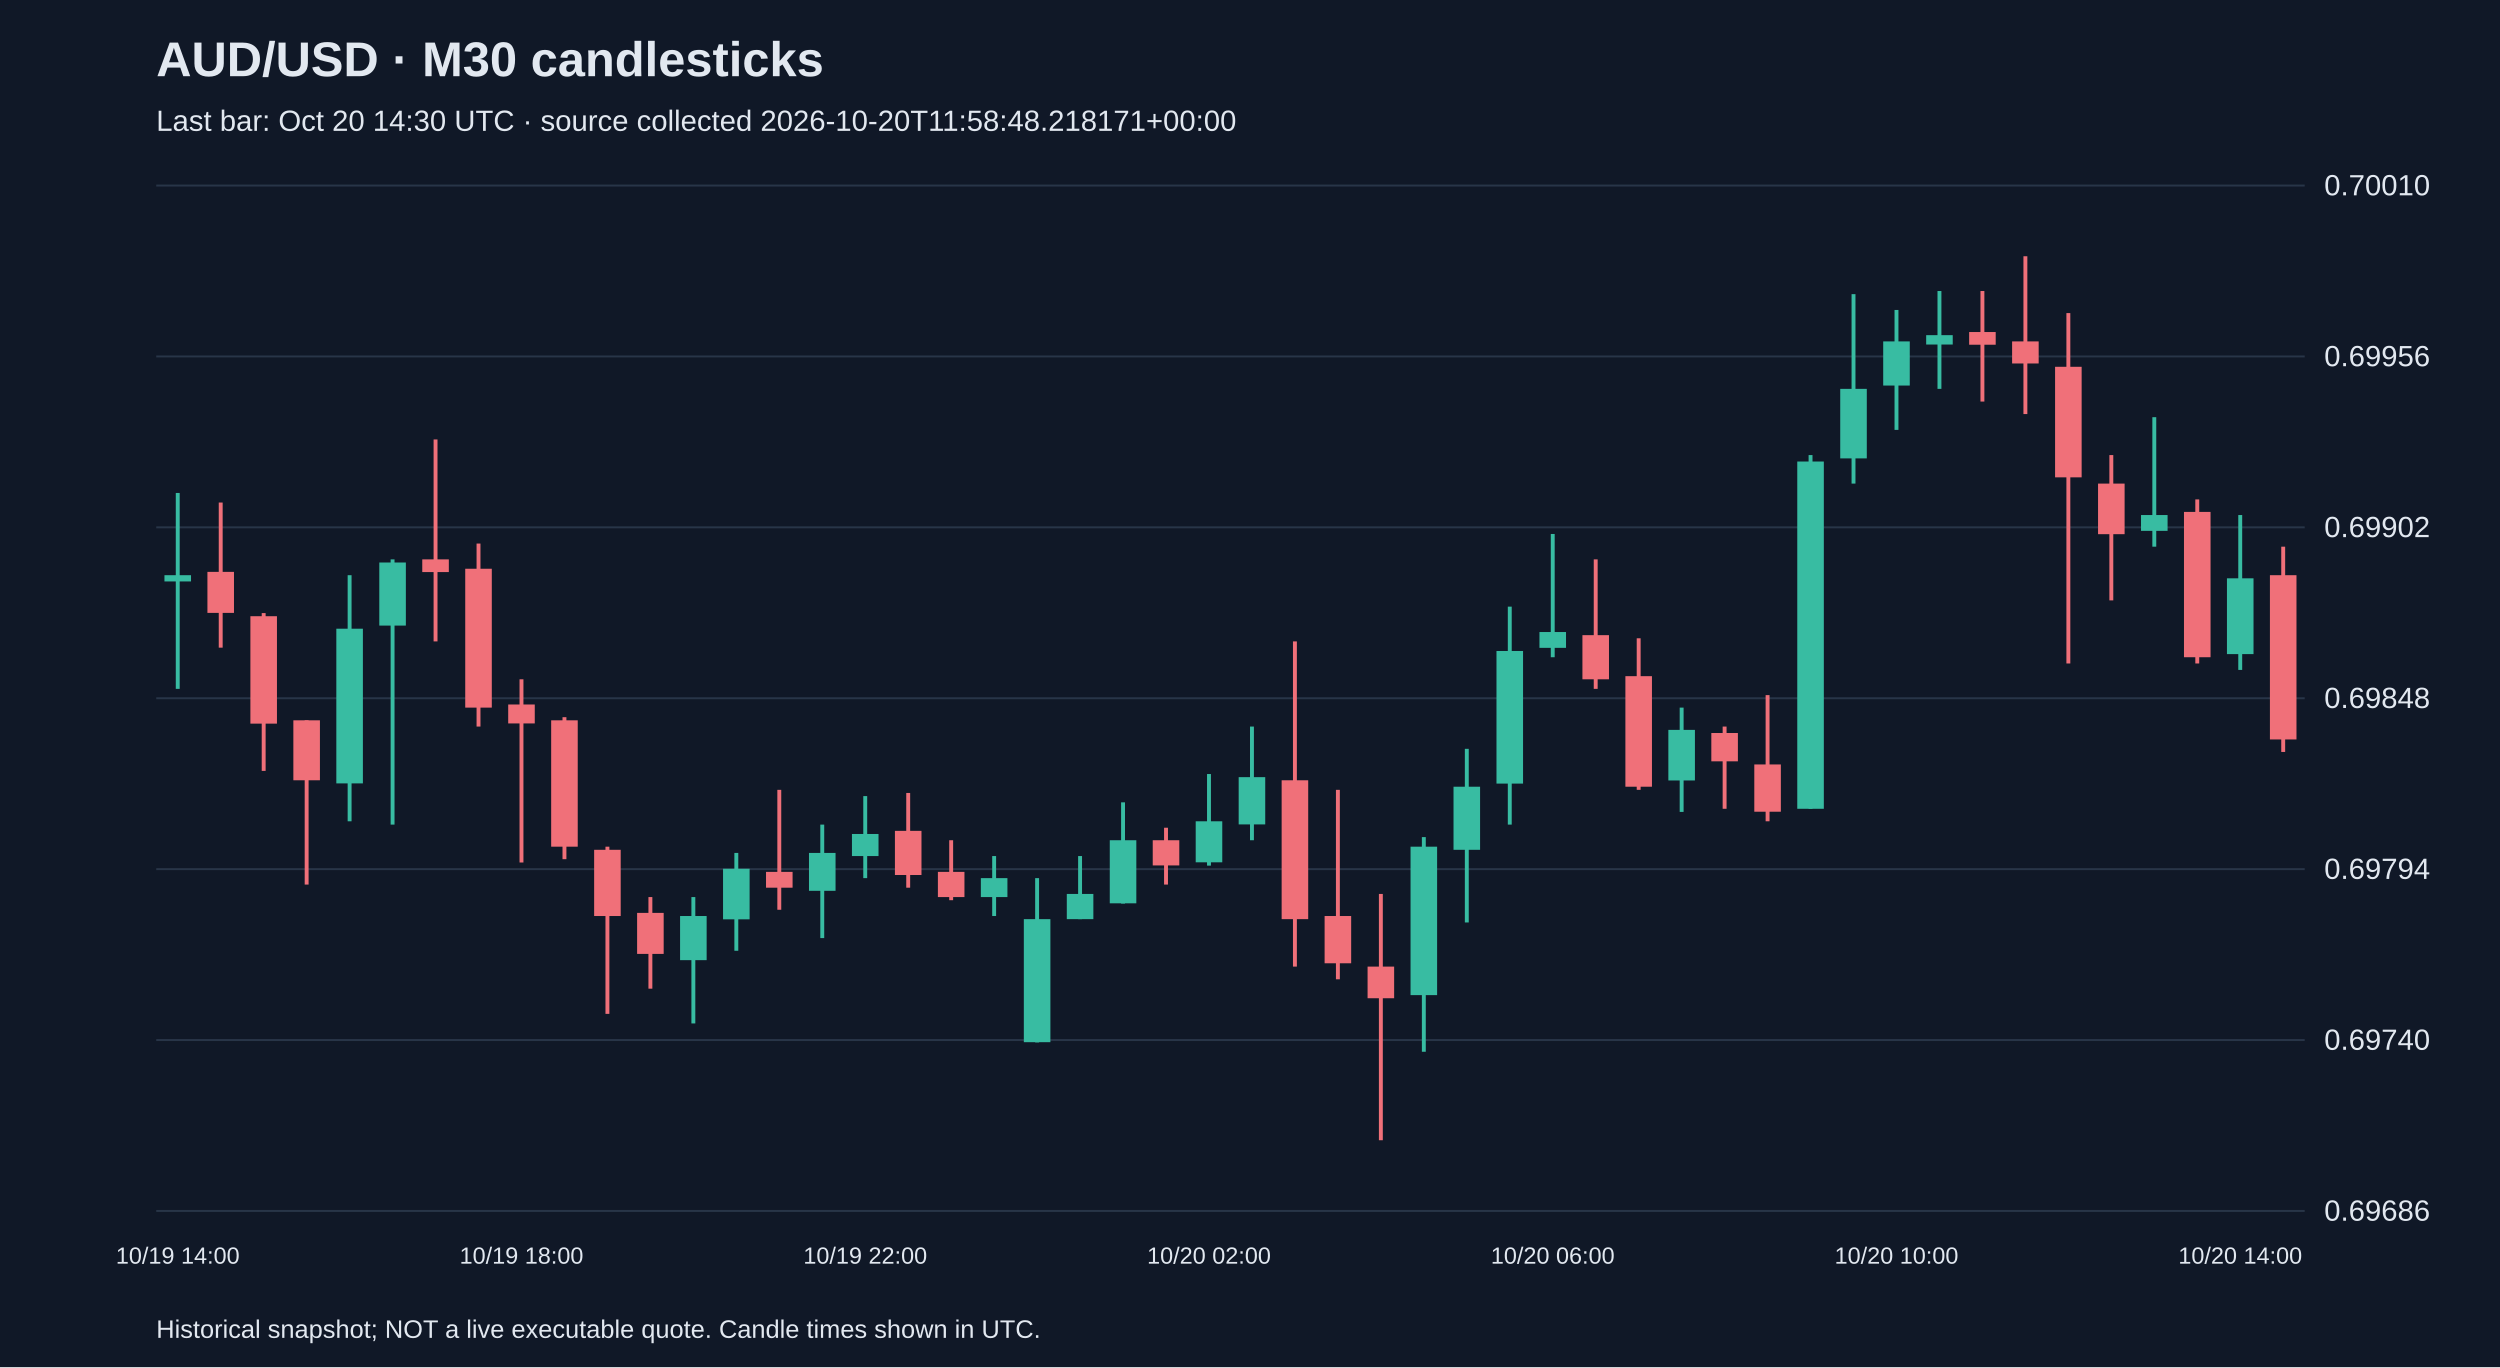
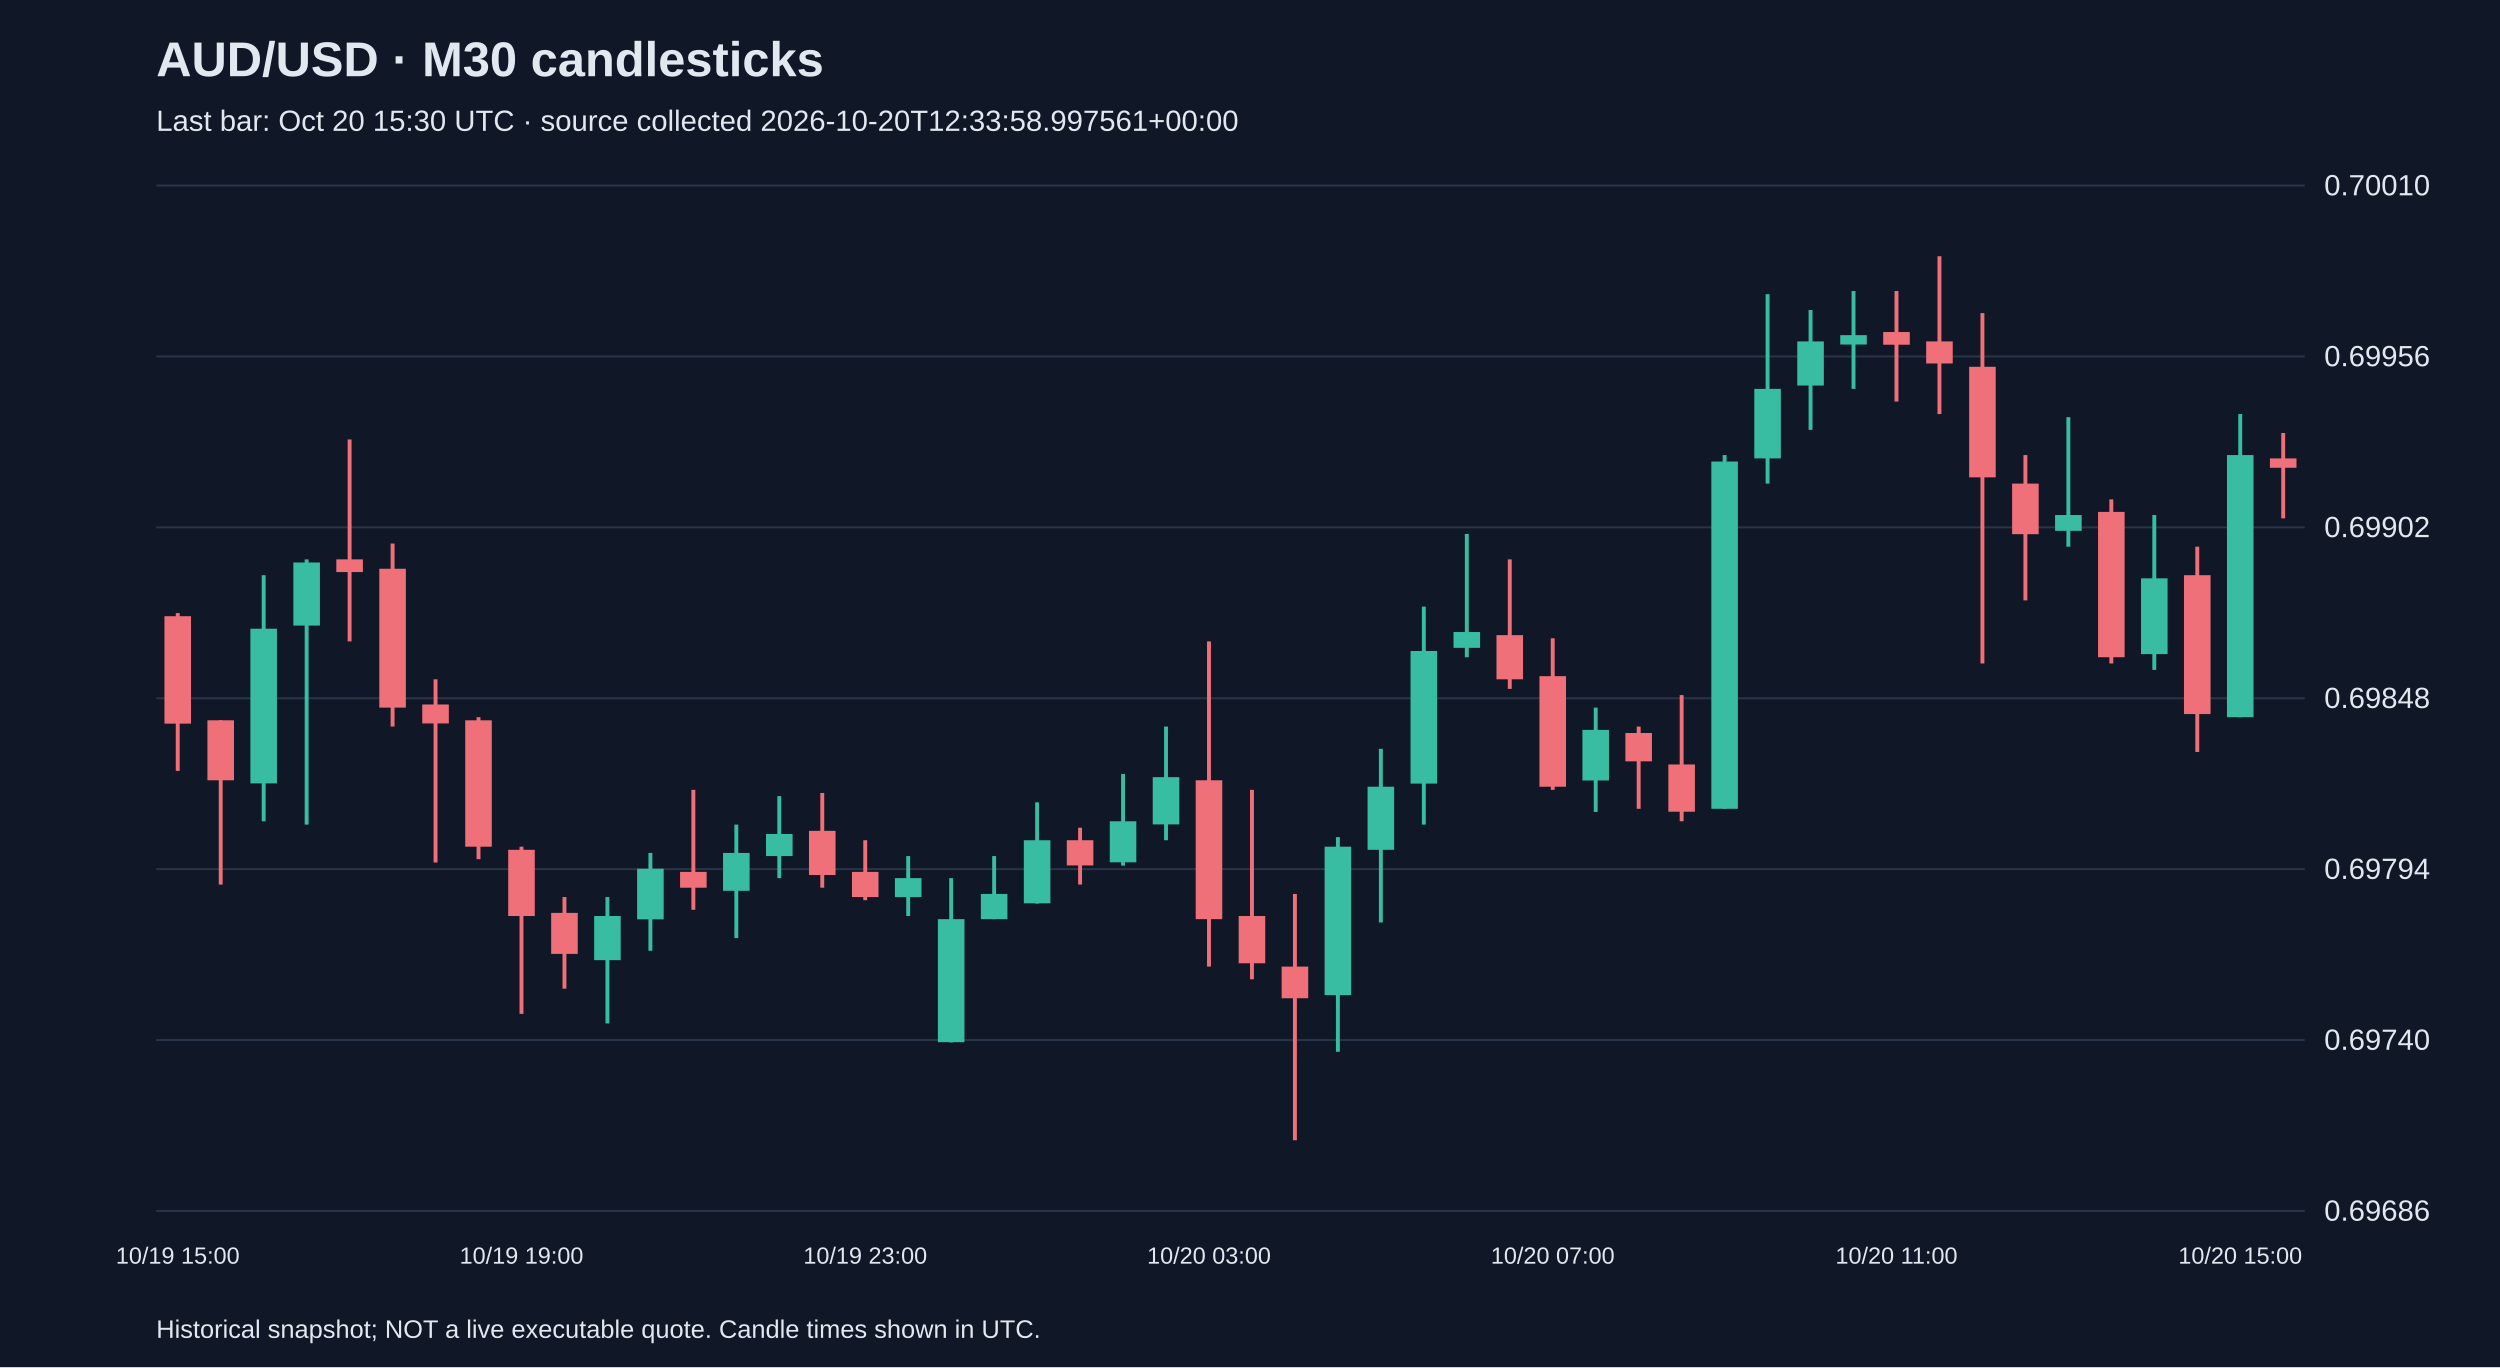
<svg xmlns="http://www.w3.org/2000/svg" viewBox="0 0 1280 700">
  <rect width="100%" height="100%" fill="#101827" />
  <style>text{font-family:Arial,sans-serif;fill:#e2e8f0}</style>
  <text x="80" y="39" font-size="25" font-weight="bold">AUD/USD · M30 candlesticks</text>
-   <text x="80" y="67" font-size="15" fill="#a6b1c5">Last bar: Oct 20 14:30 UTC · source collected 2026-10-20T11:58:48.218171+00:00</text>
+   <text x="80" y="67" font-size="15" fill="#a6b1c5">Last bar: Oct 20 15:30 UTC · source collected 2026-10-20T12:33:58.997561+00:00</text>
  <line x1="80" y1="620.0" x2="1180" y2="620.0" stroke="#283548" />
  <text x="1190" y="625.0" font-size="15">0.69686</text>
  <line x1="80" y1="532.5" x2="1180" y2="532.5" stroke="#283548" />
  <text x="1190" y="537.5" font-size="15">0.69740</text>
  <line x1="80" y1="445.0" x2="1180" y2="445.0" stroke="#283548" />
  <text x="1190" y="450.0" font-size="15">0.69794</text>
  <line x1="80" y1="357.5" x2="1180" y2="357.5" stroke="#283548" />
  <text x="1190" y="362.5" font-size="15">0.69848</text>
  <line x1="80" y1="270.0" x2="1180" y2="270.0" stroke="#283548" />
  <text x="1190" y="275.0" font-size="15">0.69902</text>
  <line x1="80" y1="182.5" x2="1180" y2="182.5" stroke="#283548" />
  <text x="1190" y="187.5" font-size="15">0.69956</text>
  <line x1="80" y1="95.0" x2="1180" y2="95.0" stroke="#283548" />
  <text x="1190" y="100.0" font-size="15">0.70010</text>
-   <line x1="91.0" y1="252.4" x2="91.0" y2="352.7" stroke="#38bca2" stroke-width="2" />
-   <rect x="84.2" y="294.5" width="13.6" height="3.2" fill="#38bca2" />
-   <text x="91.0" y="647" text-anchor="middle" font-size="12">10/19 14:00</text>
-   <line x1="113.0" y1="257.3" x2="113.0" y2="331.6" stroke="#f07079" stroke-width="2" />
-   <rect x="106.2" y="292.8" width="13.6" height="21.0" fill="#f07079" />
-   <line x1="135.0" y1="313.9" x2="135.0" y2="394.7" stroke="#f07079" stroke-width="2" />
-   <rect x="128.2" y="315.5" width="13.6" height="55.0" fill="#f07079" />
-   <line x1="157.0" y1="368.8" x2="157.0" y2="452.9" stroke="#f07079" stroke-width="2" />
-   <rect x="150.2" y="368.8" width="13.6" height="30.7" fill="#f07079" />
-   <line x1="179.0" y1="294.5" x2="179.0" y2="420.5" stroke="#38bca2" stroke-width="2" />
-   <rect x="172.2" y="321.9" width="13.6" height="79.2" fill="#38bca2" />
-   <line x1="201.0" y1="286.4" x2="201.0" y2="422.2" stroke="#38bca2" stroke-width="2" />
-   <rect x="194.2" y="288.0" width="13.6" height="32.3" fill="#38bca2" />
-   <line x1="223.0" y1="225.0" x2="223.0" y2="328.4" stroke="#f07079" stroke-width="2" />
-   <rect x="216.2" y="286.4" width="13.6" height="6.5" fill="#f07079" />
-   <line x1="245.0" y1="278.3" x2="245.0" y2="372.0" stroke="#f07079" stroke-width="2" />
-   <rect x="238.2" y="291.2" width="13.6" height="71.1" fill="#f07079" />
-   <line x1="267.0" y1="347.8" x2="267.0" y2="441.6" stroke="#f07079" stroke-width="2" />
-   <rect x="260.2" y="360.7" width="13.6" height="9.7" fill="#f07079" />
-   <text x="267.0" y="647" text-anchor="middle" font-size="12">10/19 18:00</text>
-   <line x1="289.0" y1="367.2" x2="289.0" y2="439.9" stroke="#f07079" stroke-width="2" />
-   <rect x="282.2" y="368.8" width="13.6" height="64.7" fill="#f07079" />
-   <line x1="311.0" y1="433.5" x2="311.0" y2="519.1" stroke="#f07079" stroke-width="2" />
-   <rect x="304.2" y="435.1" width="13.6" height="33.9" fill="#f07079" />
-   <line x1="333.0" y1="459.3" x2="333.0" y2="506.2" stroke="#f07079" stroke-width="2" />
-   <rect x="326.2" y="467.4" width="13.6" height="21.0" fill="#f07079" />
-   <line x1="355.0" y1="459.3" x2="355.0" y2="524.0" stroke="#38bca2" stroke-width="2" />
-   <rect x="348.2" y="469.0" width="13.6" height="22.6" fill="#38bca2" />
-   <line x1="377.0" y1="436.7" x2="377.0" y2="486.8" stroke="#38bca2" stroke-width="2" />
-   <rect x="370.2" y="444.8" width="13.6" height="25.9" fill="#38bca2" />
-   <line x1="399.0" y1="404.4" x2="399.0" y2="465.8" stroke="#f07079" stroke-width="2" />
-   <rect x="392.2" y="446.4" width="13.6" height="8.1" fill="#f07079" />
-   <line x1="421.0" y1="422.2" x2="421.0" y2="480.3" stroke="#38bca2" stroke-width="2" />
-   <rect x="414.2" y="436.7" width="13.6" height="19.4" fill="#38bca2" />
-   <line x1="443.0" y1="407.6" x2="443.0" y2="449.6" stroke="#38bca2" stroke-width="2" />
-   <rect x="436.2" y="427.0" width="13.6" height="11.3" fill="#38bca2" />
-   <text x="443.0" y="647" text-anchor="middle" font-size="12">10/19 22:00</text>
-   <line x1="465.0" y1="406.0" x2="465.0" y2="454.5" stroke="#f07079" stroke-width="2" />
-   <rect x="458.2" y="425.4" width="13.6" height="22.6" fill="#f07079" />
-   <line x1="487.0" y1="430.2" x2="487.0" y2="460.9" stroke="#f07079" stroke-width="2" />
-   <rect x="480.2" y="446.4" width="13.6" height="12.9" fill="#f07079" />
-   <line x1="509.0" y1="438.3" x2="509.0" y2="469.0" stroke="#38bca2" stroke-width="2" />
-   <rect x="502.2" y="449.6" width="13.6" height="9.7" fill="#38bca2" />
-   <line x1="531.0" y1="449.6" x2="531.0" y2="533.7" stroke="#38bca2" stroke-width="2" />
-   <rect x="524.2" y="470.6" width="13.6" height="63.0" fill="#38bca2" />
-   <line x1="553.0" y1="438.3" x2="553.0" y2="470.6" stroke="#38bca2" stroke-width="2" />
-   <rect x="546.2" y="457.7" width="13.6" height="12.9" fill="#38bca2" />
-   <line x1="575.0" y1="410.8" x2="575.0" y2="462.6" stroke="#38bca2" stroke-width="2" />
-   <rect x="568.2" y="430.2" width="13.6" height="32.3" fill="#38bca2" />
-   <line x1="597.0" y1="423.8" x2="597.0" y2="452.9" stroke="#f07079" stroke-width="2" />
-   <rect x="590.2" y="430.2" width="13.6" height="12.9" fill="#f07079" />
-   <line x1="619.0" y1="396.3" x2="619.0" y2="443.2" stroke="#38bca2" stroke-width="2" />
-   <rect x="612.2" y="420.5" width="13.6" height="21.0" fill="#38bca2" />
-   <text x="619.0" y="647" text-anchor="middle" font-size="12">10/20 02:00</text>
-   <line x1="641.0" y1="372.0" x2="641.0" y2="430.2" stroke="#38bca2" stroke-width="2" />
-   <rect x="634.2" y="397.9" width="13.6" height="24.2" fill="#38bca2" />
-   <line x1="663.0" y1="328.4" x2="663.0" y2="494.9" stroke="#f07079" stroke-width="2" />
-   <rect x="656.2" y="399.5" width="13.6" height="71.1" fill="#f07079" />
-   <line x1="685.0" y1="404.4" x2="685.0" y2="501.4" stroke="#f07079" stroke-width="2" />
-   <rect x="678.2" y="469.0" width="13.6" height="24.2" fill="#f07079" />
-   <line x1="707.0" y1="457.7" x2="707.0" y2="583.8" stroke="#f07079" stroke-width="2" />
-   <rect x="700.2" y="494.9" width="13.6" height="16.2" fill="#f07079" />
-   <line x1="729.0" y1="428.6" x2="729.0" y2="538.5" stroke="#38bca2" stroke-width="2" />
-   <rect x="722.2" y="433.5" width="13.6" height="76.0" fill="#38bca2" />
-   <line x1="751.0" y1="383.4" x2="751.0" y2="472.3" stroke="#38bca2" stroke-width="2" />
-   <rect x="744.2" y="402.8" width="13.6" height="32.3" fill="#38bca2" />
-   <line x1="773.0" y1="310.6" x2="773.0" y2="422.2" stroke="#38bca2" stroke-width="2" />
-   <rect x="766.2" y="333.3" width="13.6" height="67.9" fill="#38bca2" />
-   <line x1="795.0" y1="273.4" x2="795.0" y2="336.5" stroke="#38bca2" stroke-width="2" />
-   <rect x="788.2" y="323.6" width="13.6" height="8.1" fill="#38bca2" />
-   <text x="795.0" y="647" text-anchor="middle" font-size="12">10/20 06:00</text>
-   <line x1="817.0" y1="286.4" x2="817.0" y2="352.7" stroke="#f07079" stroke-width="2" />
-   <rect x="810.2" y="325.2" width="13.6" height="22.6" fill="#f07079" />
-   <line x1="839.0" y1="326.8" x2="839.0" y2="404.4" stroke="#f07079" stroke-width="2" />
-   <rect x="832.2" y="346.2" width="13.6" height="56.6" fill="#f07079" />
-   <line x1="861.0" y1="362.3" x2="861.0" y2="415.7" stroke="#38bca2" stroke-width="2" />
-   <rect x="854.2" y="373.7" width="13.6" height="25.9" fill="#38bca2" />
-   <line x1="883.0" y1="372.0" x2="883.0" y2="414.1" stroke="#f07079" stroke-width="2" />
-   <rect x="876.2" y="375.3" width="13.6" height="14.5" fill="#f07079" />
-   <line x1="905.0" y1="355.9" x2="905.0" y2="420.5" stroke="#f07079" stroke-width="2" />
-   <rect x="898.2" y="391.4" width="13.6" height="24.2" fill="#f07079" />
-   <line x1="927.0" y1="233.0" x2="927.0" y2="414.1" stroke="#38bca2" stroke-width="2" />
-   <rect x="920.2" y="236.3" width="13.6" height="177.8" fill="#38bca2" />
-   <line x1="949.0" y1="150.6" x2="949.0" y2="247.6" stroke="#38bca2" stroke-width="2" />
-   <rect x="942.2" y="199.1" width="13.6" height="35.6" fill="#38bca2" />
-   <line x1="971.0" y1="158.7" x2="971.0" y2="220.1" stroke="#38bca2" stroke-width="2" />
-   <rect x="964.2" y="174.8" width="13.6" height="22.6" fill="#38bca2" />
-   <text x="971.0" y="647" text-anchor="middle" font-size="12">10/20 10:00</text>
-   <line x1="993.0" y1="149.0" x2="993.0" y2="199.1" stroke="#38bca2" stroke-width="2" />
-   <rect x="986.2" y="171.6" width="13.6" height="4.8" fill="#38bca2" />
-   <line x1="1015.0" y1="149.0" x2="1015.0" y2="205.6" stroke="#f07079" stroke-width="2" />
-   <rect x="1008.2" y="170.0" width="13.6" height="6.5" fill="#f07079" />
-   <line x1="1037.0" y1="131.2" x2="1037.0" y2="212.0" stroke="#f07079" stroke-width="2" />
-   <rect x="1030.2" y="174.8" width="13.6" height="11.3" fill="#f07079" />
-   <line x1="1059.0" y1="160.3" x2="1059.0" y2="339.7" stroke="#f07079" stroke-width="2" />
-   <rect x="1052.2" y="187.8" width="13.6" height="56.6" fill="#f07079" />
-   <line x1="1081.0" y1="233.0" x2="1081.0" y2="307.4" stroke="#f07079" stroke-width="2" />
-   <rect x="1074.2" y="247.6" width="13.6" height="25.9" fill="#f07079" />
-   <line x1="1103.0" y1="213.6" x2="1103.0" y2="279.9" stroke="#38bca2" stroke-width="2" />
-   <rect x="1096.2" y="263.7" width="13.6" height="8.1" fill="#38bca2" />
-   <line x1="1125.0" y1="255.7" x2="1125.0" y2="339.7" stroke="#f07079" stroke-width="2" />
-   <rect x="1118.2" y="262.1" width="13.6" height="74.4" fill="#f07079" />
-   <line x1="1147.0" y1="263.7" x2="1147.0" y2="343.0" stroke="#38bca2" stroke-width="2" />
-   <rect x="1140.2" y="296.1" width="13.6" height="38.8" fill="#38bca2" />
-   <text x="1147.0" y="647" text-anchor="middle" font-size="12">10/20 14:00</text>
-   <line x1="1169.0" y1="279.9" x2="1169.0" y2="385.0" stroke="#f07079" stroke-width="2" />
-   <rect x="1162.2" y="294.5" width="13.6" height="84.1" fill="#f07079" />
+   <line x1="91.0" y1="313.9" x2="91.0" y2="394.7" stroke="#f07079" stroke-width="2" />
+   <rect x="84.2" y="315.5" width="13.6" height="55.0" fill="#f07079" />
+   <text x="91.0" y="647" text-anchor="middle" font-size="12">10/19 15:00</text>
+   <line x1="113.0" y1="368.8" x2="113.0" y2="452.9" stroke="#f07079" stroke-width="2" />
+   <rect x="106.2" y="368.8" width="13.6" height="30.7" fill="#f07079" />
+   <line x1="135.0" y1="294.5" x2="135.0" y2="420.5" stroke="#38bca2" stroke-width="2" />
+   <rect x="128.2" y="321.9" width="13.6" height="79.2" fill="#38bca2" />
+   <line x1="157.0" y1="286.4" x2="157.0" y2="422.2" stroke="#38bca2" stroke-width="2" />
+   <rect x="150.2" y="288.0" width="13.6" height="32.3" fill="#38bca2" />
+   <line x1="179.0" y1="225.0" x2="179.0" y2="328.4" stroke="#f07079" stroke-width="2" />
+   <rect x="172.2" y="286.4" width="13.6" height="6.5" fill="#f07079" />
+   <line x1="201.0" y1="278.3" x2="201.0" y2="372.0" stroke="#f07079" stroke-width="2" />
+   <rect x="194.2" y="291.2" width="13.6" height="71.1" fill="#f07079" />
+   <line x1="223.0" y1="347.8" x2="223.0" y2="441.6" stroke="#f07079" stroke-width="2" />
+   <rect x="216.2" y="360.7" width="13.6" height="9.7" fill="#f07079" />
+   <line x1="245.0" y1="367.2" x2="245.0" y2="439.9" stroke="#f07079" stroke-width="2" />
+   <rect x="238.2" y="368.8" width="13.6" height="64.7" fill="#f07079" />
+   <line x1="267.0" y1="433.5" x2="267.0" y2="519.1" stroke="#f07079" stroke-width="2" />
+   <rect x="260.2" y="435.1" width="13.6" height="33.9" fill="#f07079" />
+   <text x="267.0" y="647" text-anchor="middle" font-size="12">10/19 19:00</text>
+   <line x1="289.0" y1="459.3" x2="289.0" y2="506.2" stroke="#f07079" stroke-width="2" />
+   <rect x="282.2" y="467.4" width="13.6" height="21.0" fill="#f07079" />
+   <line x1="311.0" y1="459.3" x2="311.0" y2="524.0" stroke="#38bca2" stroke-width="2" />
+   <rect x="304.2" y="469.0" width="13.6" height="22.6" fill="#38bca2" />
+   <line x1="333.0" y1="436.7" x2="333.0" y2="486.8" stroke="#38bca2" stroke-width="2" />
+   <rect x="326.2" y="444.8" width="13.6" height="25.9" fill="#38bca2" />
+   <line x1="355.0" y1="404.4" x2="355.0" y2="465.8" stroke="#f07079" stroke-width="2" />
+   <rect x="348.2" y="446.4" width="13.6" height="8.1" fill="#f07079" />
+   <line x1="377.0" y1="422.2" x2="377.0" y2="480.3" stroke="#38bca2" stroke-width="2" />
+   <rect x="370.2" y="436.7" width="13.6" height="19.4" fill="#38bca2" />
+   <line x1="399.0" y1="407.6" x2="399.0" y2="449.6" stroke="#38bca2" stroke-width="2" />
+   <rect x="392.2" y="427.0" width="13.6" height="11.3" fill="#38bca2" />
+   <line x1="421.0" y1="406.0" x2="421.0" y2="454.5" stroke="#f07079" stroke-width="2" />
+   <rect x="414.2" y="425.4" width="13.6" height="22.6" fill="#f07079" />
+   <line x1="443.0" y1="430.2" x2="443.0" y2="460.9" stroke="#f07079" stroke-width="2" />
+   <rect x="436.2" y="446.4" width="13.6" height="12.9" fill="#f07079" />
+   <text x="443.0" y="647" text-anchor="middle" font-size="12">10/19 23:00</text>
+   <line x1="465.0" y1="438.3" x2="465.0" y2="469.0" stroke="#38bca2" stroke-width="2" />
+   <rect x="458.2" y="449.6" width="13.6" height="9.7" fill="#38bca2" />
+   <line x1="487.0" y1="449.6" x2="487.0" y2="533.7" stroke="#38bca2" stroke-width="2" />
+   <rect x="480.2" y="470.6" width="13.6" height="63.0" fill="#38bca2" />
+   <line x1="509.0" y1="438.3" x2="509.0" y2="470.6" stroke="#38bca2" stroke-width="2" />
+   <rect x="502.2" y="457.7" width="13.6" height="12.9" fill="#38bca2" />
+   <line x1="531.0" y1="410.8" x2="531.0" y2="462.6" stroke="#38bca2" stroke-width="2" />
+   <rect x="524.2" y="430.2" width="13.6" height="32.3" fill="#38bca2" />
+   <line x1="553.0" y1="423.8" x2="553.0" y2="452.9" stroke="#f07079" stroke-width="2" />
+   <rect x="546.2" y="430.2" width="13.6" height="12.9" fill="#f07079" />
+   <line x1="575.0" y1="396.3" x2="575.0" y2="443.2" stroke="#38bca2" stroke-width="2" />
+   <rect x="568.2" y="420.5" width="13.6" height="21.0" fill="#38bca2" />
+   <line x1="597.0" y1="372.0" x2="597.0" y2="430.2" stroke="#38bca2" stroke-width="2" />
+   <rect x="590.2" y="397.9" width="13.6" height="24.2" fill="#38bca2" />
+   <line x1="619.0" y1="328.4" x2="619.0" y2="494.9" stroke="#f07079" stroke-width="2" />
+   <rect x="612.2" y="399.5" width="13.6" height="71.1" fill="#f07079" />
+   <text x="619.0" y="647" text-anchor="middle" font-size="12">10/20 03:00</text>
+   <line x1="641.0" y1="404.4" x2="641.0" y2="501.4" stroke="#f07079" stroke-width="2" />
+   <rect x="634.2" y="469.0" width="13.6" height="24.2" fill="#f07079" />
+   <line x1="663.0" y1="457.7" x2="663.0" y2="583.8" stroke="#f07079" stroke-width="2" />
+   <rect x="656.2" y="494.9" width="13.6" height="16.2" fill="#f07079" />
+   <line x1="685.0" y1="428.6" x2="685.0" y2="538.5" stroke="#38bca2" stroke-width="2" />
+   <rect x="678.2" y="433.5" width="13.6" height="76.0" fill="#38bca2" />
+   <line x1="707.0" y1="383.4" x2="707.0" y2="472.3" stroke="#38bca2" stroke-width="2" />
+   <rect x="700.2" y="402.8" width="13.6" height="32.3" fill="#38bca2" />
+   <line x1="729.0" y1="310.6" x2="729.0" y2="422.2" stroke="#38bca2" stroke-width="2" />
+   <rect x="722.2" y="333.3" width="13.6" height="67.9" fill="#38bca2" />
+   <line x1="751.0" y1="273.4" x2="751.0" y2="336.5" stroke="#38bca2" stroke-width="2" />
+   <rect x="744.2" y="323.6" width="13.6" height="8.1" fill="#38bca2" />
+   <line x1="773.0" y1="286.4" x2="773.0" y2="352.7" stroke="#f07079" stroke-width="2" />
+   <rect x="766.2" y="325.2" width="13.6" height="22.6" fill="#f07079" />
+   <line x1="795.0" y1="326.8" x2="795.0" y2="404.4" stroke="#f07079" stroke-width="2" />
+   <rect x="788.2" y="346.2" width="13.6" height="56.6" fill="#f07079" />
+   <text x="795.0" y="647" text-anchor="middle" font-size="12">10/20 07:00</text>
+   <line x1="817.0" y1="362.3" x2="817.0" y2="415.7" stroke="#38bca2" stroke-width="2" />
+   <rect x="810.2" y="373.7" width="13.6" height="25.9" fill="#38bca2" />
+   <line x1="839.0" y1="372.0" x2="839.0" y2="414.1" stroke="#f07079" stroke-width="2" />
+   <rect x="832.2" y="375.3" width="13.6" height="14.5" fill="#f07079" />
+   <line x1="861.0" y1="355.9" x2="861.0" y2="420.5" stroke="#f07079" stroke-width="2" />
+   <rect x="854.2" y="391.4" width="13.6" height="24.2" fill="#f07079" />
+   <line x1="883.0" y1="233.0" x2="883.0" y2="414.1" stroke="#38bca2" stroke-width="2" />
+   <rect x="876.2" y="236.3" width="13.6" height="177.8" fill="#38bca2" />
+   <line x1="905.0" y1="150.6" x2="905.0" y2="247.6" stroke="#38bca2" stroke-width="2" />
+   <rect x="898.2" y="199.1" width="13.6" height="35.6" fill="#38bca2" />
+   <line x1="927.0" y1="158.7" x2="927.0" y2="220.1" stroke="#38bca2" stroke-width="2" />
+   <rect x="920.2" y="174.8" width="13.6" height="22.6" fill="#38bca2" />
+   <line x1="949.0" y1="149.0" x2="949.0" y2="199.1" stroke="#38bca2" stroke-width="2" />
+   <rect x="942.2" y="171.6" width="13.6" height="4.8" fill="#38bca2" />
+   <line x1="971.0" y1="149.0" x2="971.0" y2="205.6" stroke="#f07079" stroke-width="2" />
+   <rect x="964.2" y="170.0" width="13.6" height="6.5" fill="#f07079" />
+   <text x="971.0" y="647" text-anchor="middle" font-size="12">10/20 11:00</text>
+   <line x1="993.0" y1="131.2" x2="993.0" y2="212.0" stroke="#f07079" stroke-width="2" />
+   <rect x="986.2" y="174.8" width="13.6" height="11.3" fill="#f07079" />
+   <line x1="1015.0" y1="160.3" x2="1015.0" y2="339.7" stroke="#f07079" stroke-width="2" />
+   <rect x="1008.2" y="187.8" width="13.6" height="56.6" fill="#f07079" />
+   <line x1="1037.0" y1="233.0" x2="1037.0" y2="307.4" stroke="#f07079" stroke-width="2" />
+   <rect x="1030.2" y="247.6" width="13.6" height="25.9" fill="#f07079" />
+   <line x1="1059.0" y1="213.6" x2="1059.0" y2="279.9" stroke="#38bca2" stroke-width="2" />
+   <rect x="1052.2" y="263.7" width="13.6" height="8.1" fill="#38bca2" />
+   <line x1="1081.0" y1="255.7" x2="1081.0" y2="339.7" stroke="#f07079" stroke-width="2" />
+   <rect x="1074.2" y="262.1" width="13.6" height="74.4" fill="#f07079" />
+   <line x1="1103.0" y1="263.7" x2="1103.0" y2="343.0" stroke="#38bca2" stroke-width="2" />
+   <rect x="1096.2" y="296.1" width="13.6" height="38.8" fill="#38bca2" />
+   <line x1="1125.0" y1="279.9" x2="1125.0" y2="385.0" stroke="#f07079" stroke-width="2" />
+   <rect x="1118.2" y="294.5" width="13.6" height="71.1" fill="#f07079" />
+   <line x1="1147.0" y1="212.0" x2="1147.0" y2="367.2" stroke="#38bca2" stroke-width="2" />
+   <rect x="1140.2" y="233.0" width="13.6" height="134.2" fill="#38bca2" />
+   <text x="1147.0" y="647" text-anchor="middle" font-size="12">10/20 15:00</text>
+   <line x1="1169.0" y1="221.7" x2="1169.0" y2="265.4" stroke="#f07079" stroke-width="2" />
+   <rect x="1162.2" y="234.7" width="13.6" height="4.8" fill="#f07079" />
  <text x="80" y="685" font-size="13">Historical snapshot; NOT a live executable quote. Candle times shown in UTC.</text>
</svg>
